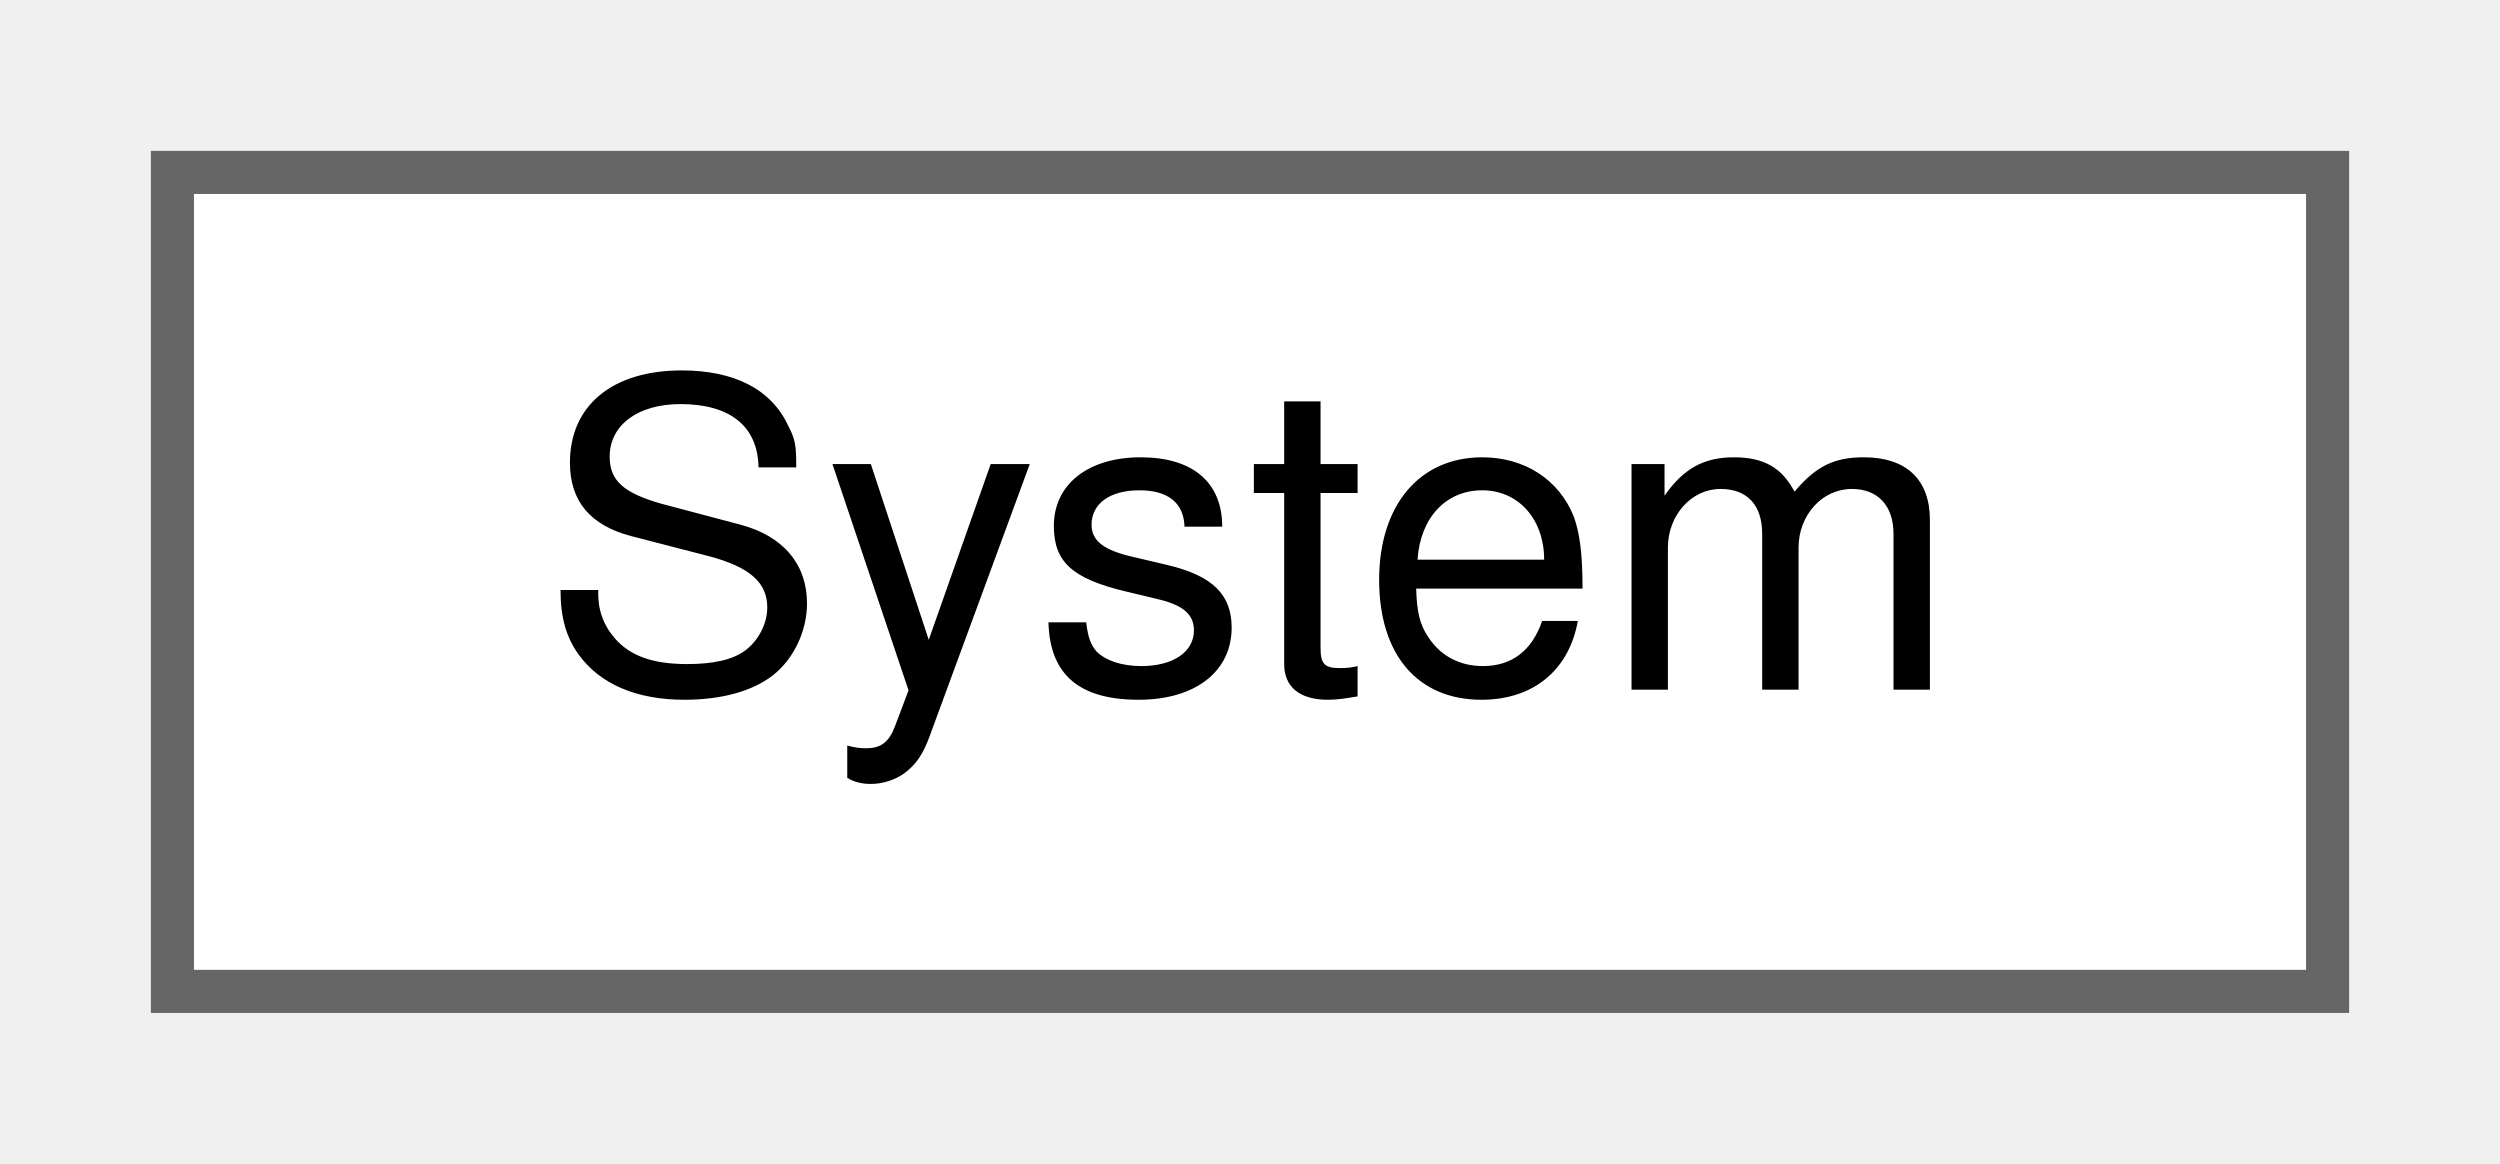
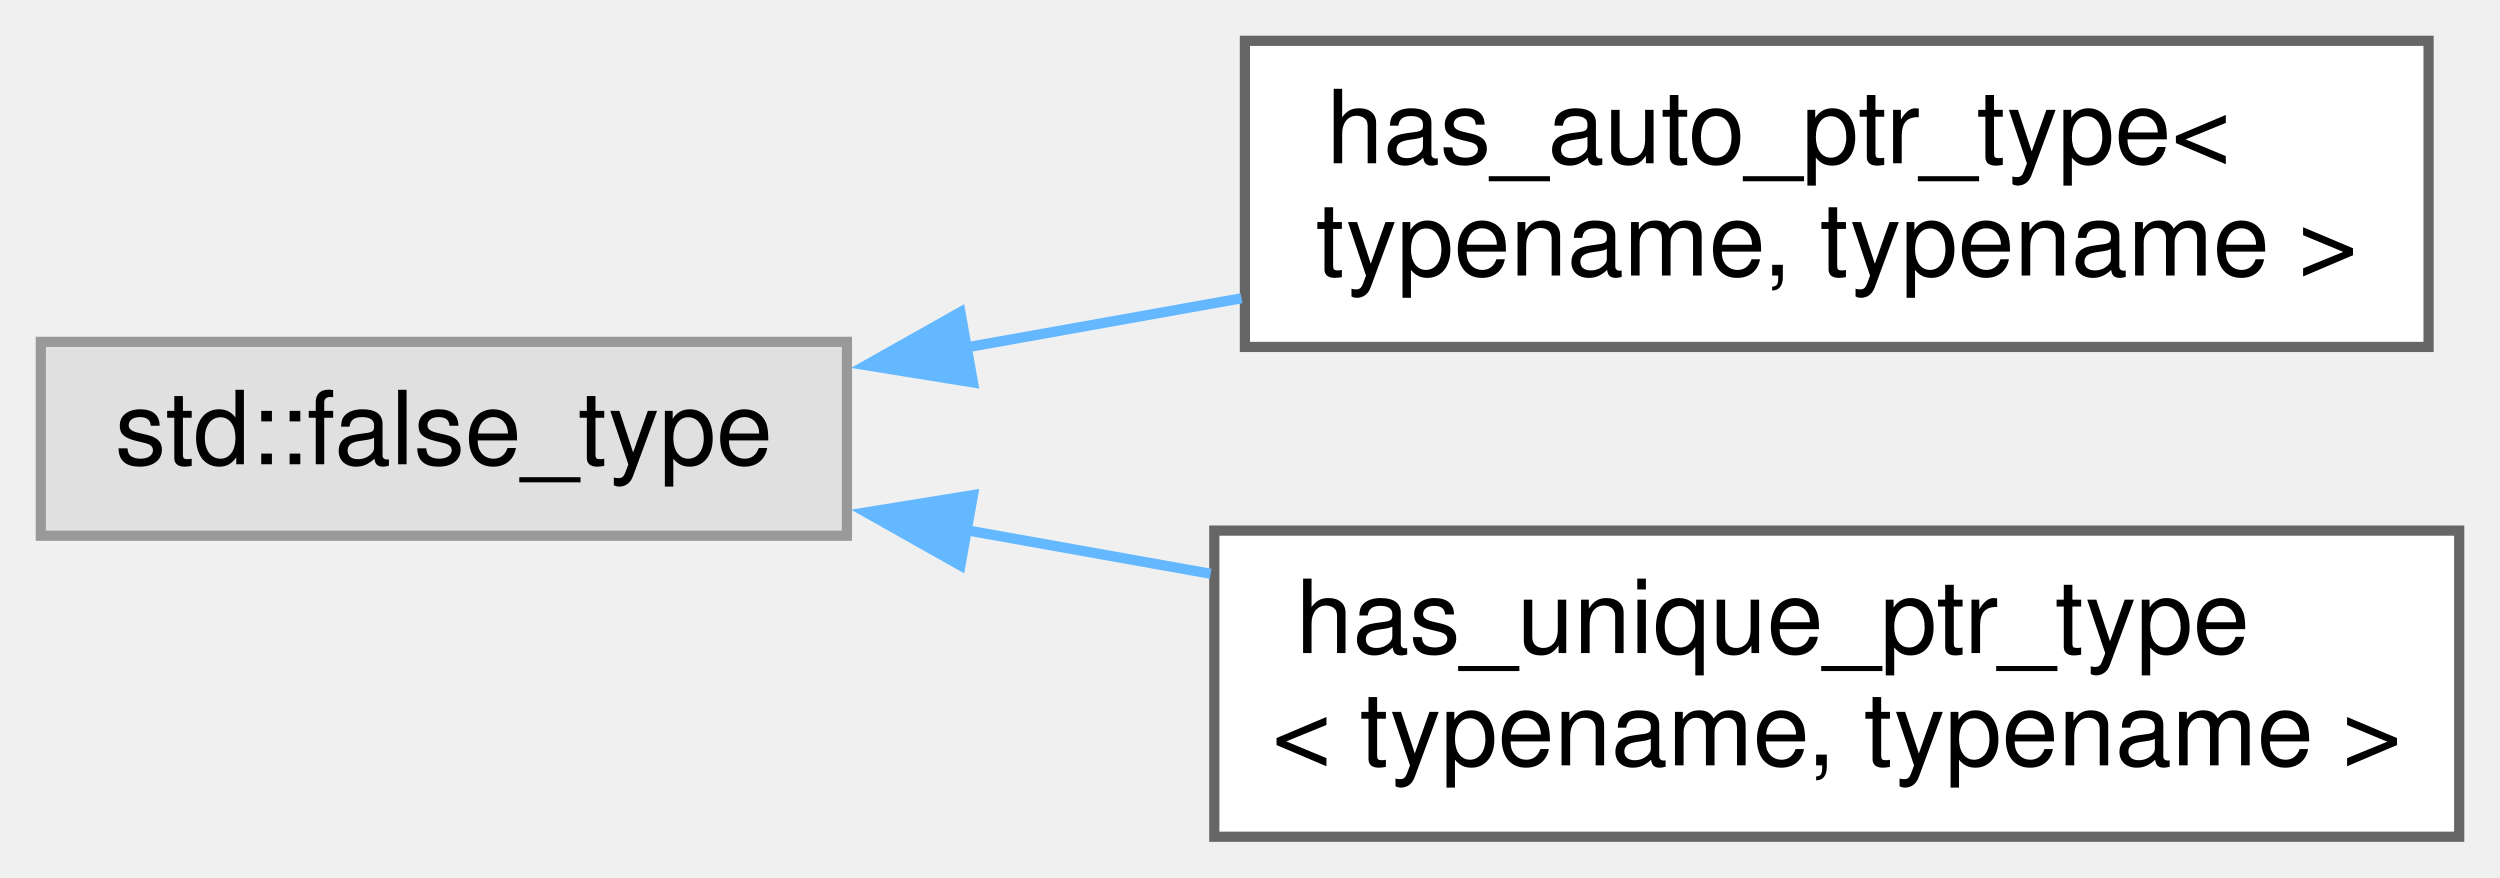
- <svg xmlns="http://www.w3.org/2000/svg" xmlns:xlink="http://www.w3.org/1999/xlink" width="58pt" height="27pt" viewBox="0.00 0.00 58.00 27.00">
-   <g id="graph0" class="graph" transform="scale(1 1) rotate(0) translate(4 23)">
+ <svg xmlns="http://www.w3.org/2000/svg" xmlns:xlink="http://www.w3.org/1999/xlink" width="245pt" height="86pt" viewBox="0.00 0.00 245.00 86.00">
+   <g id="graph0" class="graph" transform="scale(1 1) rotate(0) translate(4 82)">
    <g id="node1" class="node">
      <g id="a_node1">
-         <a xlink:href="dc/ddb/struct_system.html" target="_top" xlink:title=" ">
-           <polygon fill="white" stroke="#666666" points="50,-19 0,-19 0,0 50,0 50,-19" />
-           <text text-anchor="middle" x="25" y="-7" font-family="Helvetica,sans-Serif" font-size="10.00">System</text>
+         <a xlink:title=" ">
+           <polygon fill="#e0e0e0" stroke="#999999" points="79,-48.5 0,-48.5 0,-29.5 79,-29.5 79,-48.5" />
+           <text text-anchor="middle" x="39.5" y="-36.5" font-family="Helvetica,sans-Serif" font-size="10.00">std::false_type</text>
        </a>
      </g>
    </g>
+     <g id="node2" class="node">
+       <g id="a_node2">
+         <a xlink:href="de/d5c/structhas__auto__ptr__type.html" target="_top" xlink:title=" ">
+           <polygon fill="white" stroke="#666666" points="234,-78 118,-78 118,-48 234,-48 234,-78" />
+           <text text-anchor="start" x="126" y="-66" font-family="Helvetica,sans-Serif" font-size="10.00">has_auto_ptr_type&lt;</text>
+           <text text-anchor="middle" x="176" y="-55" font-family="Helvetica,sans-Serif" font-size="10.00"> typename, typename &gt;</text>
+         </a>
+       </g>
+     </g>
+     <g id="edge1" class="edge">
+       <path fill="none" stroke="#63b8ff" d="M90.68,-47.95C99.48,-49.52 108.69,-51.17 117.67,-52.77" />
+       <polygon fill="#63b8ff" stroke="#63b8ff" points="91.35,-44.52 80.89,-46.21 90.12,-51.41 91.35,-44.52" />
+     </g>
+     <g id="node3" class="node">
+       <g id="a_node3">
+         <a xlink:href="dd/d31/structhas__unique__ptr__type.html" target="_top" xlink:title=" ">
+           <polygon fill="white" stroke="#666666" points="237,-30 115,-30 115,0 237,0 237,-30" />
+           <text text-anchor="start" x="123" y="-18" font-family="Helvetica,sans-Serif" font-size="10.00">has_unique_ptr_type</text>
+           <text text-anchor="middle" x="176" y="-7" font-family="Helvetica,sans-Serif" font-size="10.00">&lt; typename, typename &gt;</text>
+         </a>
+       </g>
+     </g>
+     <g id="edge2" class="edge">
+       <path fill="none" stroke="#63b8ff" d="M90.59,-30.06C98.43,-28.66 106.61,-27.2 114.64,-25.77" />
+       <polygon fill="#63b8ff" stroke="#63b8ff" points="90.12,-26.59 80.89,-31.79 91.35,-33.48 90.12,-26.59" />
+     </g>
  </g>
</svg>
